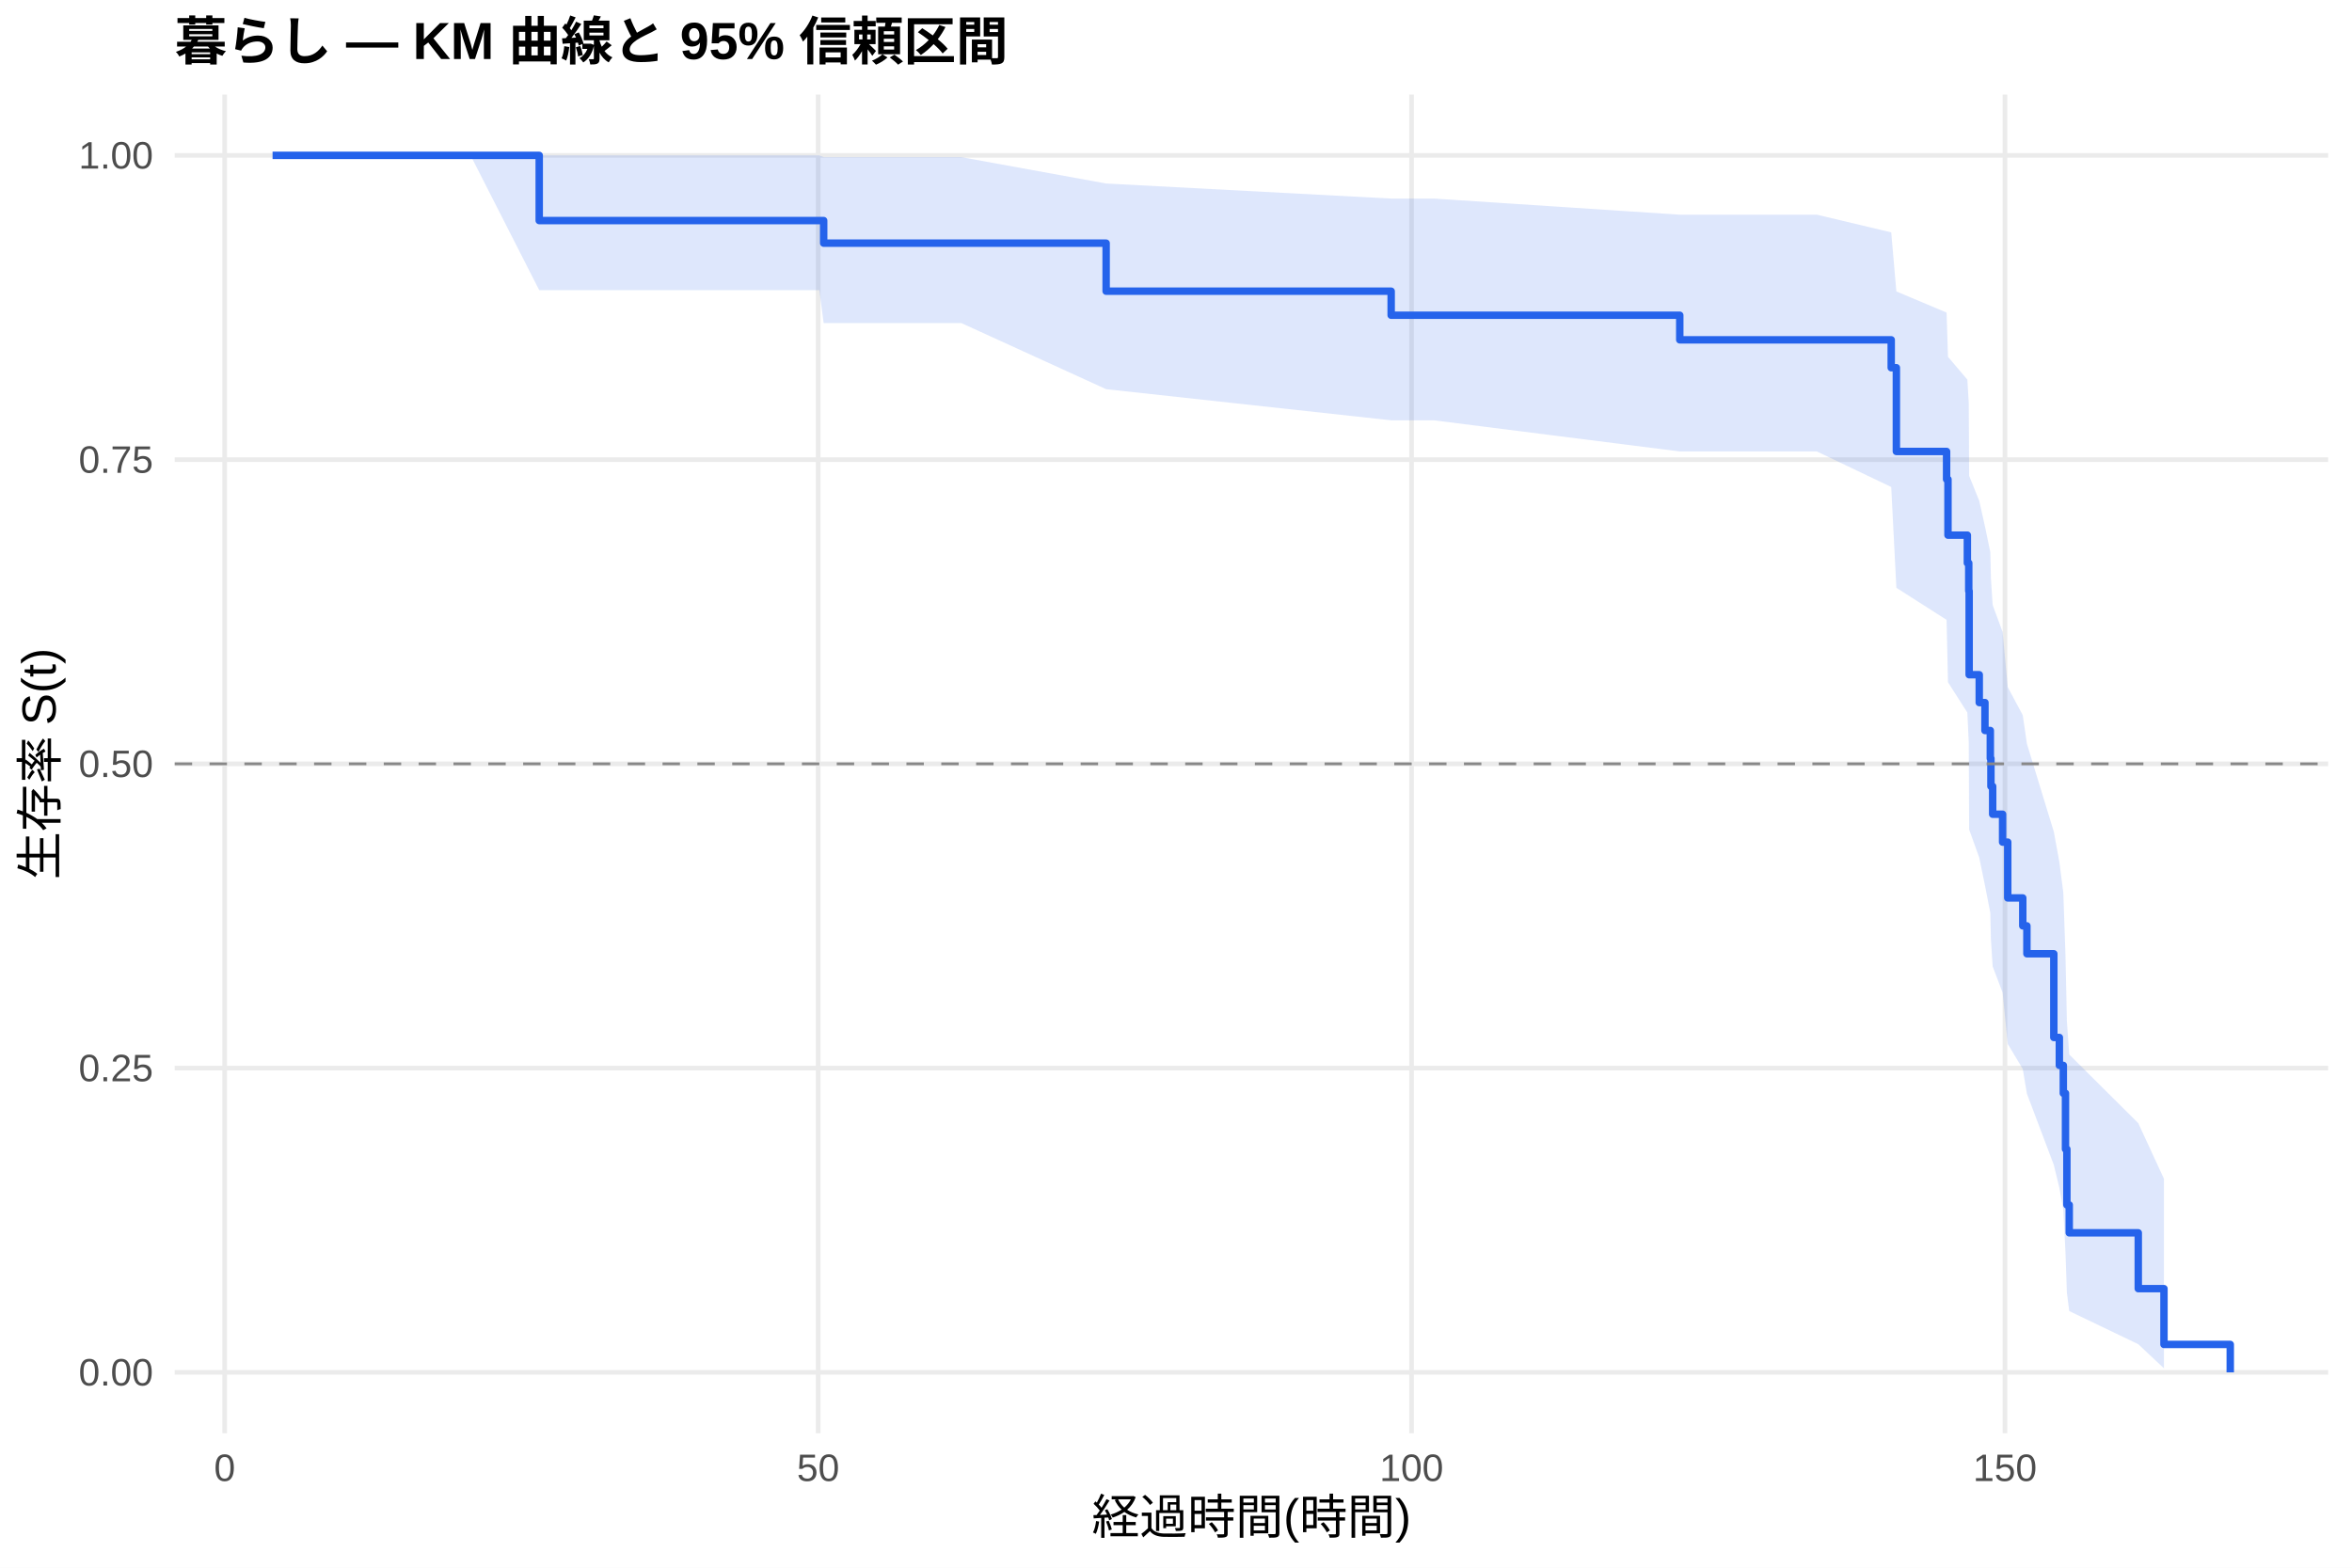
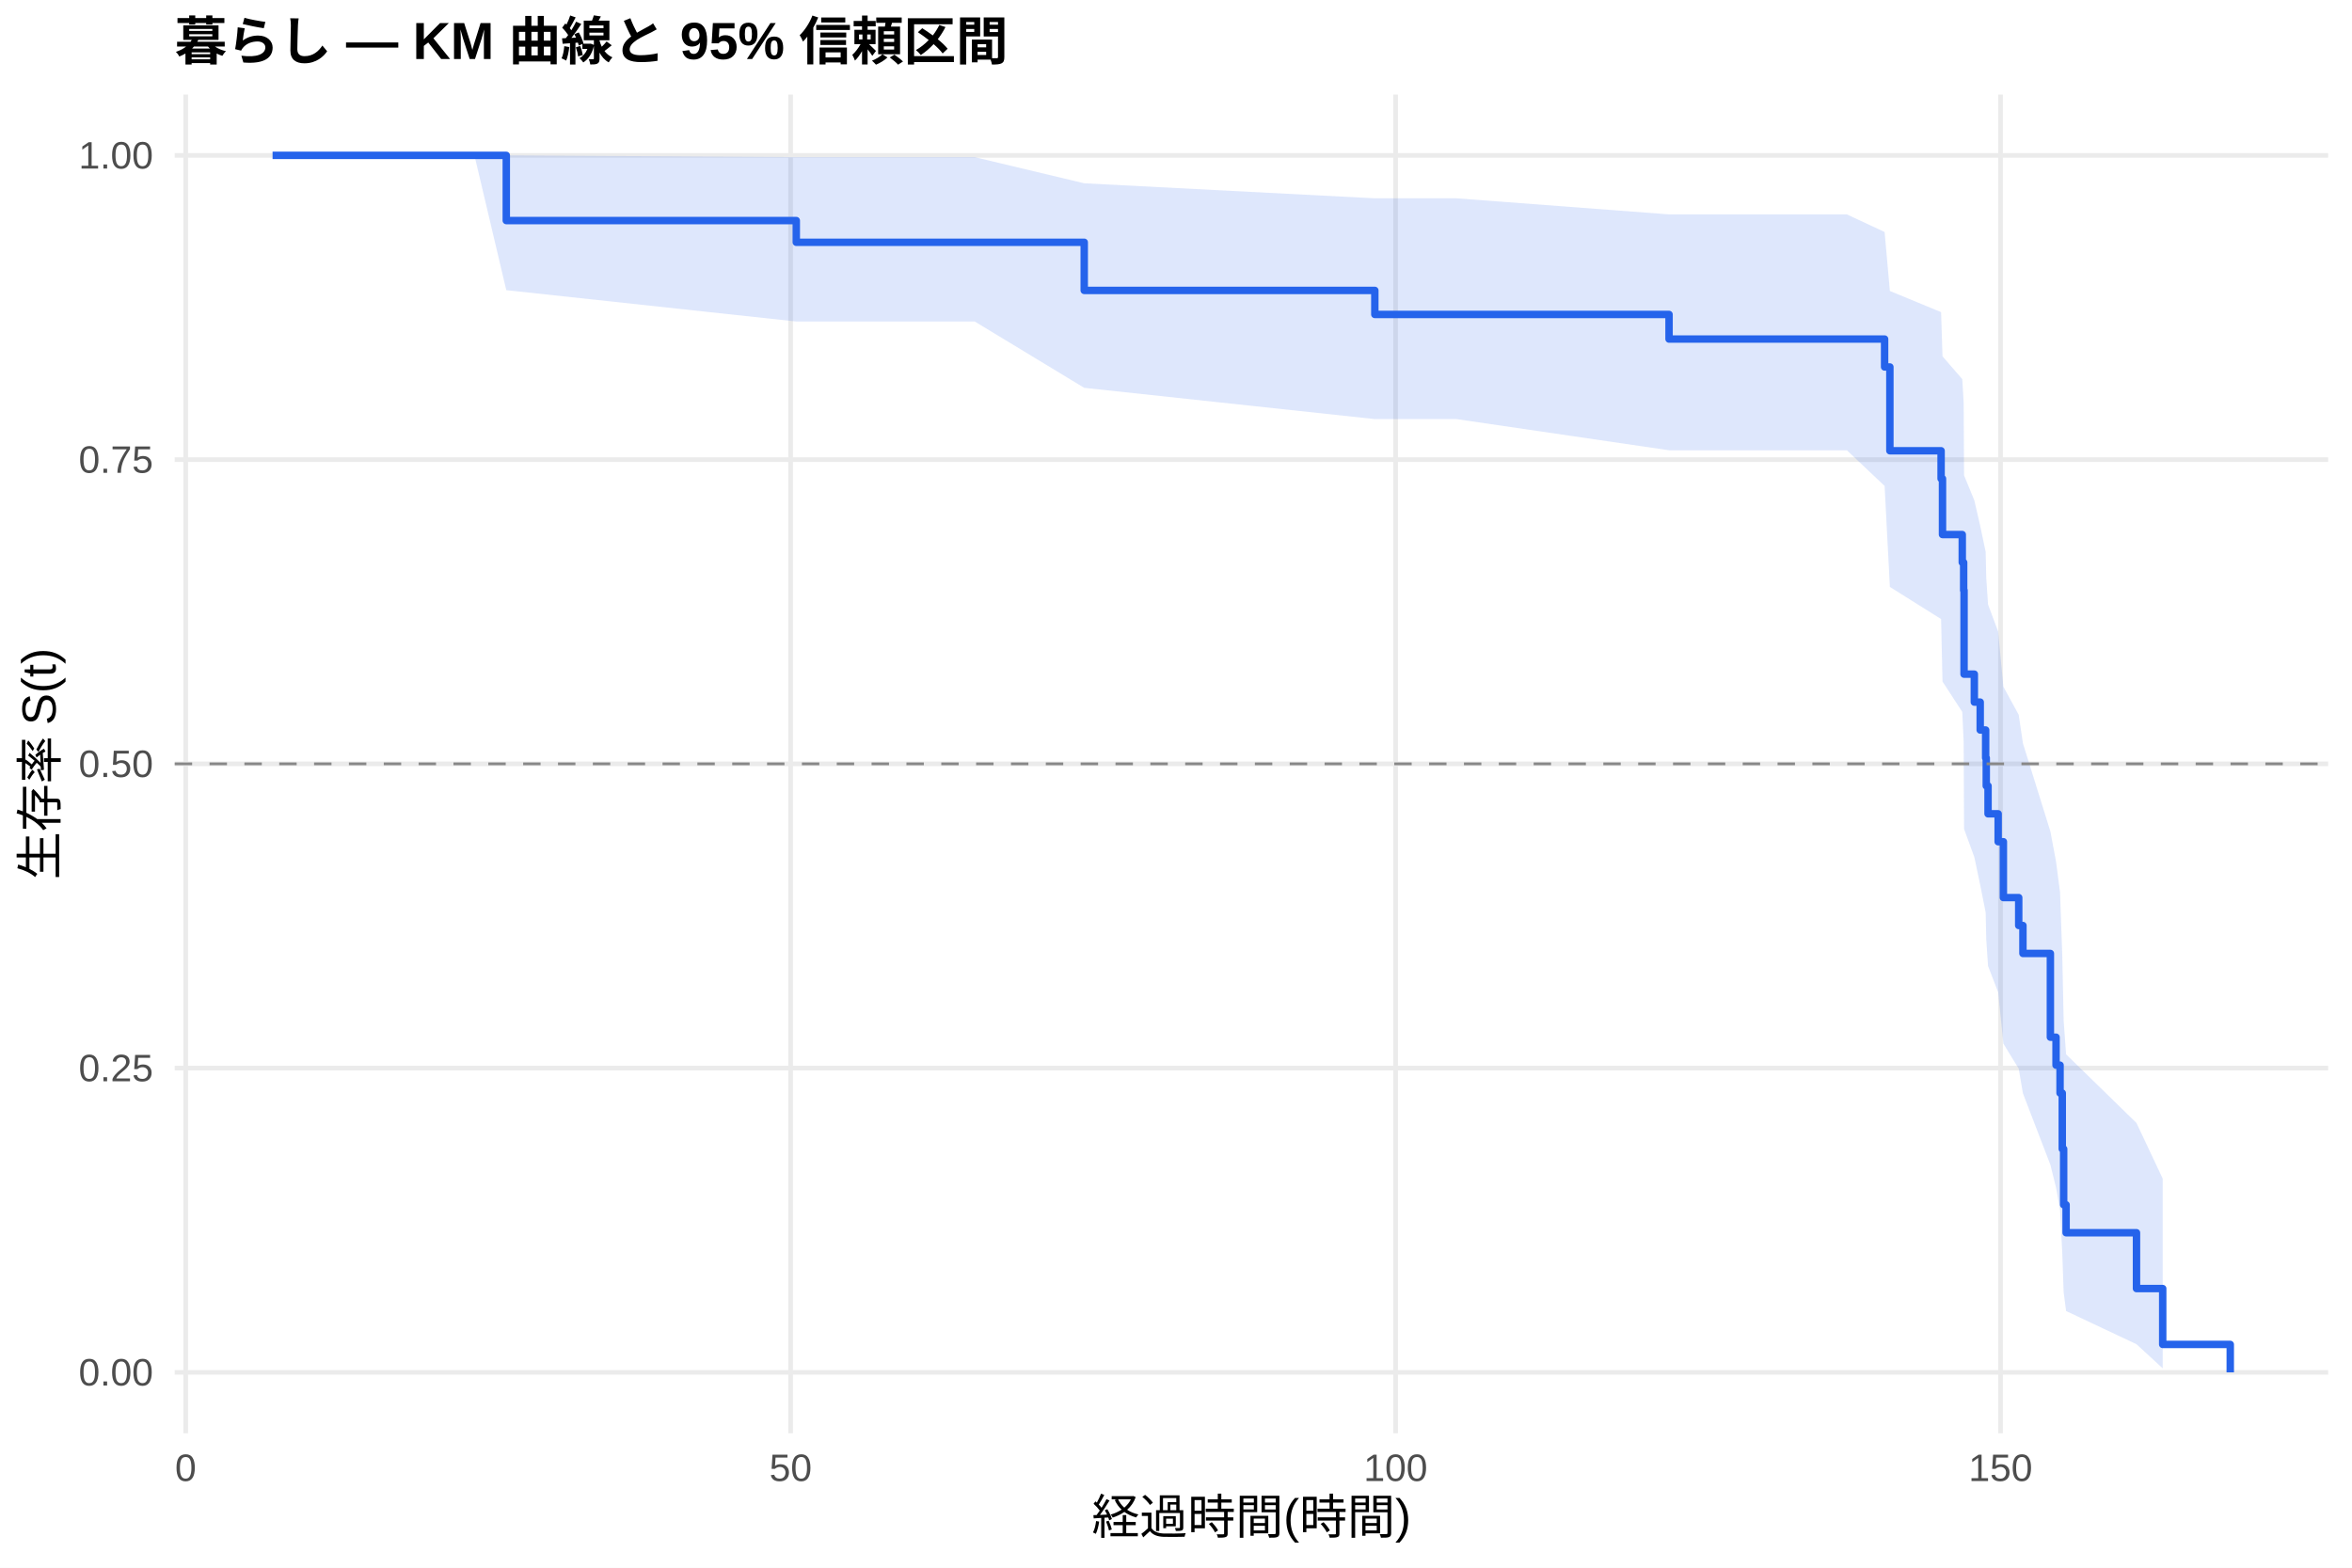
<svg xmlns="http://www.w3.org/2000/svg" width="540.00pt" height="360.00pt" viewBox="0 0 540.00 360.00">
  <g class="svglite">
    <defs>
      <style type="text/css">
    .svglite line, .svglite polyline, .svglite polygon, .svglite path, .svglite rect, .svglite circle {
      fill: none;
      stroke: #000000;
      stroke-linecap: round;
      stroke-linejoin: round;
      stroke-miterlimit: 10.00;
    }
    .svglite text {
      white-space: pre;
    }
    .svglite g.glyphgroup path {
      fill: inherit;
      stroke: none;
    }
  </style>
    </defs>
    <rect width="100%" height="100%" style="stroke: none; fill: #FFFFFF;" />
    <defs>
      <clipPath id="cpMC4wMHw1NDAuMDB8MC4wMHwzNjAuMDA=">
        <rect x="0.00" y="0.00" width="540.00" height="360.00" />
      </clipPath>
    </defs>
    <g clip-path="url(#cpMC4wMHw1NDAuMDB8MC4wMHwzNjAuMDA=)">
      <rect x="0" y="0.00" width="540.00" height="360.00" style="stroke-width: 1.07; stroke: none; fill: #FFFFFF;" />
    </g>
    <defs>
      <clipPath id="cpNDAuMTF8NTM0LjUyfDIxLjcxfDMyOS4xMg==">
        <rect x="40.11" y="21.71" width="494.41" height="307.41" />
      </clipPath>
    </defs>
    <g clip-path="url(#cpNDAuMTF8NTM0LjUyfDIxLjcxfDMyOS4xMg==)">
      <polyline points="40.11,315.14 534.52,315.14 " style="stroke-width: 1.07; stroke: #EBEBEB; stroke-linecap: butt;" />
      <polyline points="40.11,245.28 534.52,245.28 " style="stroke-width: 1.07; stroke: #EBEBEB; stroke-linecap: butt;" />
      <polyline points="40.11,175.41 534.52,175.41 " style="stroke-width: 1.07; stroke: #EBEBEB; stroke-linecap: butt;" />
      <polyline points="40.11,105.55 534.52,105.55 " style="stroke-width: 1.07; stroke: #EBEBEB; stroke-linecap: butt;" />
      <polyline points="40.11,35.68 534.52,35.68 " style="stroke-width: 1.07; stroke: #EBEBEB; stroke-linecap: butt;" />
-       <polyline points="51.59,329.12 51.59,21.71 " style="stroke-width: 1.07; stroke: #EBEBEB; stroke-linecap: butt;" />
-       <polyline points="187.84,329.12 187.84,21.71 " style="stroke-width: 1.07; stroke: #EBEBEB; stroke-linecap: butt;" />
-       <polyline points="324.08,329.12 324.08,21.71 " style="stroke-width: 1.07; stroke: #EBEBEB; stroke-linecap: butt;" />
-       <polyline points="460.32,329.12 460.32,21.71 " style="stroke-width: 1.07; stroke: #EBEBEB; stroke-linecap: butt;" />
-       <polygon points="62.58,35.68 75.80,35.68 108.04,35.68 123.80,35.68 188.11,35.68 189.11,36.09 205.05,36.09 220.72,36.09 253.96,42.14 319.40,45.60 329.21,45.60 385.66,49.30 403.01,49.30 417.13,49.30 434.21,53.36 435.39,66.92 446.92,71.78 447.24,81.93 451.69,87.18 452.01,92.55 452.10,109.26 454.42,115.02 455.73,120.87 456.96,126.80 457.10,132.83 457.50,138.93 459.78,145.13 460.96,157.78 464.41,164.24 465.36,170.79 471.54,191.00 472.81,197.94 473.72,204.99 474.22,219.45 474.54,234.45 475.08,242.16 490.93,257.92 496.83,270.70 496.83,314.22 490.93,308.68 475.08,301.07 474.54,296.82 474.22,287.68 473.72,277.86 472.81,272.75 471.54,267.51 465.36,251.14 464.41,245.48 460.96,239.72 459.78,227.94 457.50,221.92 457.10,215.81 456.96,209.61 455.73,203.32 454.42,196.95 452.10,190.48 452.01,170.50 451.69,163.64 447.24,156.66 446.92,142.34 435.39,134.98 434.21,111.83 417.13,103.67 403.01,103.67 385.66,103.67 329.21,96.52 319.40,96.52 253.96,89.37 220.72,74.19 205.05,74.19 189.11,74.19 188.11,66.63 123.80,66.63 108.04,35.68 75.80,35.68 62.58,35.68 " style="stroke-width: 0.00; stroke: none; stroke-linecap: butt; fill: #2563EB; fill-opacity: 0.15;" />
-       <polyline points="62.58,35.68 75.80,35.68 108.04,35.68 123.80,35.68 188.11,35.68 189.11,36.09 205.05,36.09 220.72,36.09 253.96,42.14 319.40,45.60 329.21,45.60 385.66,49.30 403.01,49.30 417.13,49.30 434.21,53.36 435.39,66.92 446.92,71.78 447.24,81.93 451.69,87.18 452.01,92.55 452.10,109.26 454.42,115.02 455.73,120.87 456.96,126.80 457.10,132.83 457.50,138.93 459.78,145.13 460.96,157.78 464.41,164.24 465.36,170.79 471.54,191.00 472.81,197.94 473.72,204.99 474.22,219.45 474.54,234.45 475.08,242.16 490.93,257.92 496.83,270.70 " style="stroke-width: 1.07; stroke: none; stroke-linecap: butt;" />
-       <polyline points="496.83,314.22 490.93,308.68 475.08,301.07 474.54,296.82 474.22,287.68 473.72,277.86 472.81,272.75 471.54,267.51 465.36,251.14 464.41,245.48 460.96,239.72 459.78,227.94 457.50,221.92 457.10,215.81 456.96,209.61 455.73,203.32 454.42,196.95 452.10,190.48 452.01,170.50 451.69,163.64 447.24,156.66 446.92,142.34 435.39,134.98 434.21,111.83 417.13,103.67 403.01,103.67 385.66,103.67 329.21,96.52 319.40,96.52 253.96,89.37 220.72,74.19 205.05,74.19 189.11,74.19 188.11,66.63 123.80,66.63 108.04,35.68 75.80,35.68 62.58,35.68 " style="stroke-width: 1.07; stroke: none; stroke-linecap: butt;" />
-       <polyline points="62.58,35.68 75.80,35.68 75.80,35.68 108.04,35.68 108.04,35.68 123.80,35.68 123.80,50.65 188.11,50.65 188.11,50.65 189.11,50.65 189.11,55.84 205.05,55.84 205.05,55.84 220.72,55.84 220.72,55.84 253.96,55.84 253.96,66.87 319.40,66.87 319.40,72.39 329.21,72.39 329.21,72.39 385.66,72.39 385.66,78.04 403.01,78.04 403.01,78.04 417.13,78.04 417.13,78.04 434.21,78.04 434.21,84.44 435.39,84.44 435.39,103.67 446.92,103.67 446.92,110.08 447.24,110.08 447.24,122.89 451.69,122.89 451.69,129.30 452.01,129.30 452.01,135.71 452.10,135.71 452.10,154.94 454.42,154.94 454.42,161.34 455.73,161.34 455.73,167.75 456.96,167.75 456.96,174.16 457.10,174.16 457.10,180.57 457.50,180.57 457.50,186.98 459.78,186.98 459.78,193.38 460.96,193.38 460.96,206.20 464.41,206.20 464.41,212.61 465.36,212.61 465.36,219.02 471.54,219.02 471.54,238.24 472.81,238.24 472.81,244.65 473.72,244.65 473.72,251.06 474.22,251.06 474.22,263.88 474.54,263.88 474.54,276.69 475.08,276.69 475.08,283.10 490.93,283.10 490.93,295.92 496.83,295.92 496.83,308.73 512.05,308.73 512.05,315.14 " style="stroke-width: 1.71; stroke: #2563EB; stroke-linecap: butt;" />
+       <polyline points="42.63,329.12 42.63,21.71 " style="stroke-width: 1.07; stroke: #EBEBEB; stroke-linecap: butt;" />
+       <polyline points="181.52,329.12 181.52,21.71 " style="stroke-width: 1.07; stroke: #EBEBEB; stroke-linecap: butt;" />
+       <polyline points="320.42,329.12 320.42,21.71 " style="stroke-width: 1.07; stroke: #EBEBEB; stroke-linecap: butt;" />
+       <polyline points="459.31,329.12 459.31,21.71 " style="stroke-width: 1.07; stroke: #EBEBEB; stroke-linecap: butt;" />
+       <polygon points="62.58,35.68 76.06,35.68 108.93,35.68 116.24,35.68 182.82,36.09 190.55,36.09 207.82,36.09 223.79,36.09 248.93,42.09 315.65,45.54 334.40,45.54 383.20,49.23 409.64,49.23 424.03,49.23 432.69,53.28 433.90,66.82 445.66,71.68 445.98,81.82 450.52,87.07 450.84,92.44 450.93,109.15 453.29,114.91 454.64,120.76 455.89,126.70 456.03,132.72 456.44,138.83 458.76,145.03 459.96,157.69 463.48,164.15 464.45,170.70 470.75,190.92 472.05,197.86 472.97,204.92 473.48,219.39 473.80,234.40 474.36,242.11 490.52,257.88 496.54,270.66 496.54,314.22 490.52,308.68 474.36,301.06 473.80,296.81 473.48,287.65 472.97,277.83 472.05,272.71 470.75,267.47 464.45,251.08 463.48,245.41 459.96,239.65 458.76,227.86 456.44,221.83 456.03,215.72 455.89,209.51 454.64,203.22 453.29,196.83 450.93,190.36 450.84,170.36 450.52,163.48 445.98,156.50 445.66,142.16 433.90,134.78 432.69,111.59 424.03,103.40 409.64,103.40 383.20,103.40 334.40,96.24 315.65,96.24 248.93,89.06 223.79,73.83 207.82,73.83 190.55,73.83 182.82,73.83 116.24,66.63 108.93,35.68 76.06,35.68 62.58,35.68 " style="stroke-width: 0.00; stroke: none; stroke-linecap: butt; fill: #2563EB; fill-opacity: 0.15;" />
+       <polyline points="62.58,35.68 76.06,35.68 108.93,35.68 116.24,35.68 182.82,36.09 190.55,36.09 207.82,36.09 223.79,36.09 248.93,42.09 315.65,45.54 334.40,45.54 383.20,49.23 409.64,49.23 424.03,49.23 432.69,53.28 433.90,66.82 445.66,71.68 445.98,81.82 450.52,87.07 450.84,92.44 450.93,109.15 453.29,114.91 454.64,120.76 455.89,126.70 456.03,132.72 456.44,138.83 458.76,145.03 459.96,157.69 463.48,164.15 464.45,170.70 470.75,190.92 472.05,197.86 472.97,204.92 473.48,219.39 473.80,234.40 474.36,242.11 490.52,257.88 496.54,270.66 " style="stroke-width: 1.07; stroke: none; stroke-linecap: butt;" />
+       <polyline points="496.54,314.22 490.52,308.68 474.36,301.06 473.80,296.81 473.48,287.65 472.97,277.83 472.05,272.71 470.75,267.47 464.45,251.08 463.48,245.41 459.96,239.65 458.76,227.86 456.44,221.83 456.03,215.72 455.89,209.51 454.64,203.22 453.29,196.83 450.93,190.36 450.84,170.36 450.52,163.48 445.98,156.50 445.66,142.16 433.90,134.78 432.69,111.59 424.03,103.40 409.64,103.40 383.20,103.40 334.40,96.24 315.65,96.24 248.93,89.06 223.79,73.83 207.82,73.83 190.55,73.83 182.82,73.83 116.24,66.63 108.93,35.68 76.06,35.68 62.58,35.68 " style="stroke-width: 1.07; stroke: none; stroke-linecap: butt;" />
+       <polyline points="62.58,35.68 76.06,35.68 76.06,35.68 108.93,35.68 108.93,35.68 116.24,35.68 116.24,50.65 182.82,50.65 182.82,55.64 190.55,55.64 190.55,55.64 207.82,55.64 207.82,55.64 223.79,55.64 223.79,55.64 248.93,55.64 248.93,66.69 315.65,66.69 315.65,72.21 334.40,72.21 334.40,72.21 383.20,72.21 383.20,77.86 409.64,77.86 409.64,77.86 424.03,77.86 424.03,77.86 432.69,77.86 432.69,84.27 433.90,84.27 433.90,103.51 445.66,103.51 445.66,109.92 445.98,109.92 445.98,122.75 450.52,122.75 450.52,129.16 450.84,129.16 450.84,135.57 450.93,135.57 450.93,154.81 453.29,154.81 453.29,161.23 454.64,161.23 454.64,167.64 455.89,167.64 455.89,174.05 456.03,174.05 456.03,180.47 456.44,180.47 456.44,186.88 458.76,186.88 458.76,193.29 459.96,193.29 459.96,206.12 463.48,206.12 463.48,212.53 464.45,212.53 464.45,218.95 470.75,218.95 470.75,238.18 472.05,238.18 472.05,244.60 472.97,244.60 472.97,251.01 473.48,251.01 473.48,263.84 473.80,263.84 473.80,276.66 474.36,276.66 474.36,283.08 490.52,283.08 490.52,295.90 496.54,295.90 496.54,308.73 512.05,308.73 512.05,315.14 " style="stroke-width: 1.71; stroke: #2563EB; stroke-linecap: butt;" />
      <line x1="40.11" y1="175.41" x2="534.52" y2="175.41" style="stroke-width: 0.64; stroke: #888888; stroke-dasharray: 4.00,4.00; stroke-linecap: butt;" />
    </g>
    <g clip-path="url(#cpMC4wMHw1NDAuMDB8MC4wMHwzNjAuMDA=)">
      <text x="35.18" y="318.17" text-anchor="end" style="font-size: 8.80px;fill: #4D4D4D; font-family: &quot;Liberation Sans&quot;;" textLength="17.11px" lengthAdjust="spacingAndGlyphs">0.00</text>
      <text x="35.18" y="248.30" text-anchor="end" style="font-size: 8.80px;fill: #4D4D4D; font-family: &quot;Liberation Sans&quot;;" textLength="17.11px" lengthAdjust="spacingAndGlyphs">0.25</text>
      <text x="35.18" y="178.44" text-anchor="end" style="font-size: 8.80px;fill: #4D4D4D; font-family: &quot;Liberation Sans&quot;;" textLength="17.11px" lengthAdjust="spacingAndGlyphs">0.50</text>
      <text x="35.18" y="108.57" text-anchor="end" style="font-size: 8.80px;fill: #4D4D4D; font-family: &quot;Liberation Sans&quot;;" textLength="17.11px" lengthAdjust="spacingAndGlyphs">0.75</text>
      <text x="35.18" y="38.71" text-anchor="end" style="font-size: 8.80px;fill: #4D4D4D; font-family: &quot;Liberation Sans&quot;;" textLength="17.11px" lengthAdjust="spacingAndGlyphs">1.00</text>
-       <text x="51.59" y="340.10" text-anchor="middle" style="font-size: 8.80px;fill: #4D4D4D; font-family: &quot;Liberation Sans&quot;;" textLength="4.89px" lengthAdjust="spacingAndGlyphs">0</text>
-       <text x="187.84" y="340.10" text-anchor="middle" style="font-size: 8.80px;fill: #4D4D4D; font-family: &quot;Liberation Sans&quot;;" textLength="9.78px" lengthAdjust="spacingAndGlyphs">50</text>
-       <text x="324.08" y="340.10" text-anchor="middle" style="font-size: 8.80px;fill: #4D4D4D; font-family: &quot;Liberation Sans&quot;;" textLength="14.67px" lengthAdjust="spacingAndGlyphs">100</text>
-       <text x="460.32" y="340.10" text-anchor="middle" style="font-size: 8.80px;fill: #4D4D4D; font-family: &quot;Liberation Sans&quot;;" textLength="14.67px" lengthAdjust="spacingAndGlyphs">150</text>
+       <text x="42.63" y="340.10" text-anchor="middle" style="font-size: 8.80px;fill: #4D4D4D; font-family: &quot;Liberation Sans&quot;;" textLength="4.89px" lengthAdjust="spacingAndGlyphs">0</text>
+       <text x="181.52" y="340.10" text-anchor="middle" style="font-size: 8.80px;fill: #4D4D4D; font-family: &quot;Liberation Sans&quot;;" textLength="9.78px" lengthAdjust="spacingAndGlyphs">50</text>
+       <text x="320.42" y="340.10" text-anchor="middle" style="font-size: 8.80px;fill: #4D4D4D; font-family: &quot;Liberation Sans&quot;;" textLength="14.67px" lengthAdjust="spacingAndGlyphs">100</text>
+       <text x="459.31" y="340.10" text-anchor="middle" style="font-size: 8.80px;fill: #4D4D4D; font-family: &quot;Liberation Sans&quot;;" textLength="14.67px" lengthAdjust="spacingAndGlyphs">150</text>
      <text x="287.32" y="352.24" text-anchor="middle" style="font-size: 11.00px; font-family: &quot;Liberation Sans&quot;;" textLength="73.31px" lengthAdjust="spacingAndGlyphs">経過時間(時間)</text>
      <text transform="translate(13.05,175.41) rotate(-90)" text-anchor="middle" style="font-size: 11.00px; font-family: &quot;Liberation Sans&quot;;" textLength="53.78px" lengthAdjust="spacingAndGlyphs">生存率 S(t)</text>
      <text x="40.11" y="13.74" style="font-size: 12.00px; font-weight: bold; font-family: &quot;Liberation Sans&quot;;" textLength="191.33px" lengthAdjust="spacingAndGlyphs">暮らし — KM 曲線と 95% 信頼区間</text>
    </g>
  </g>
</svg>
